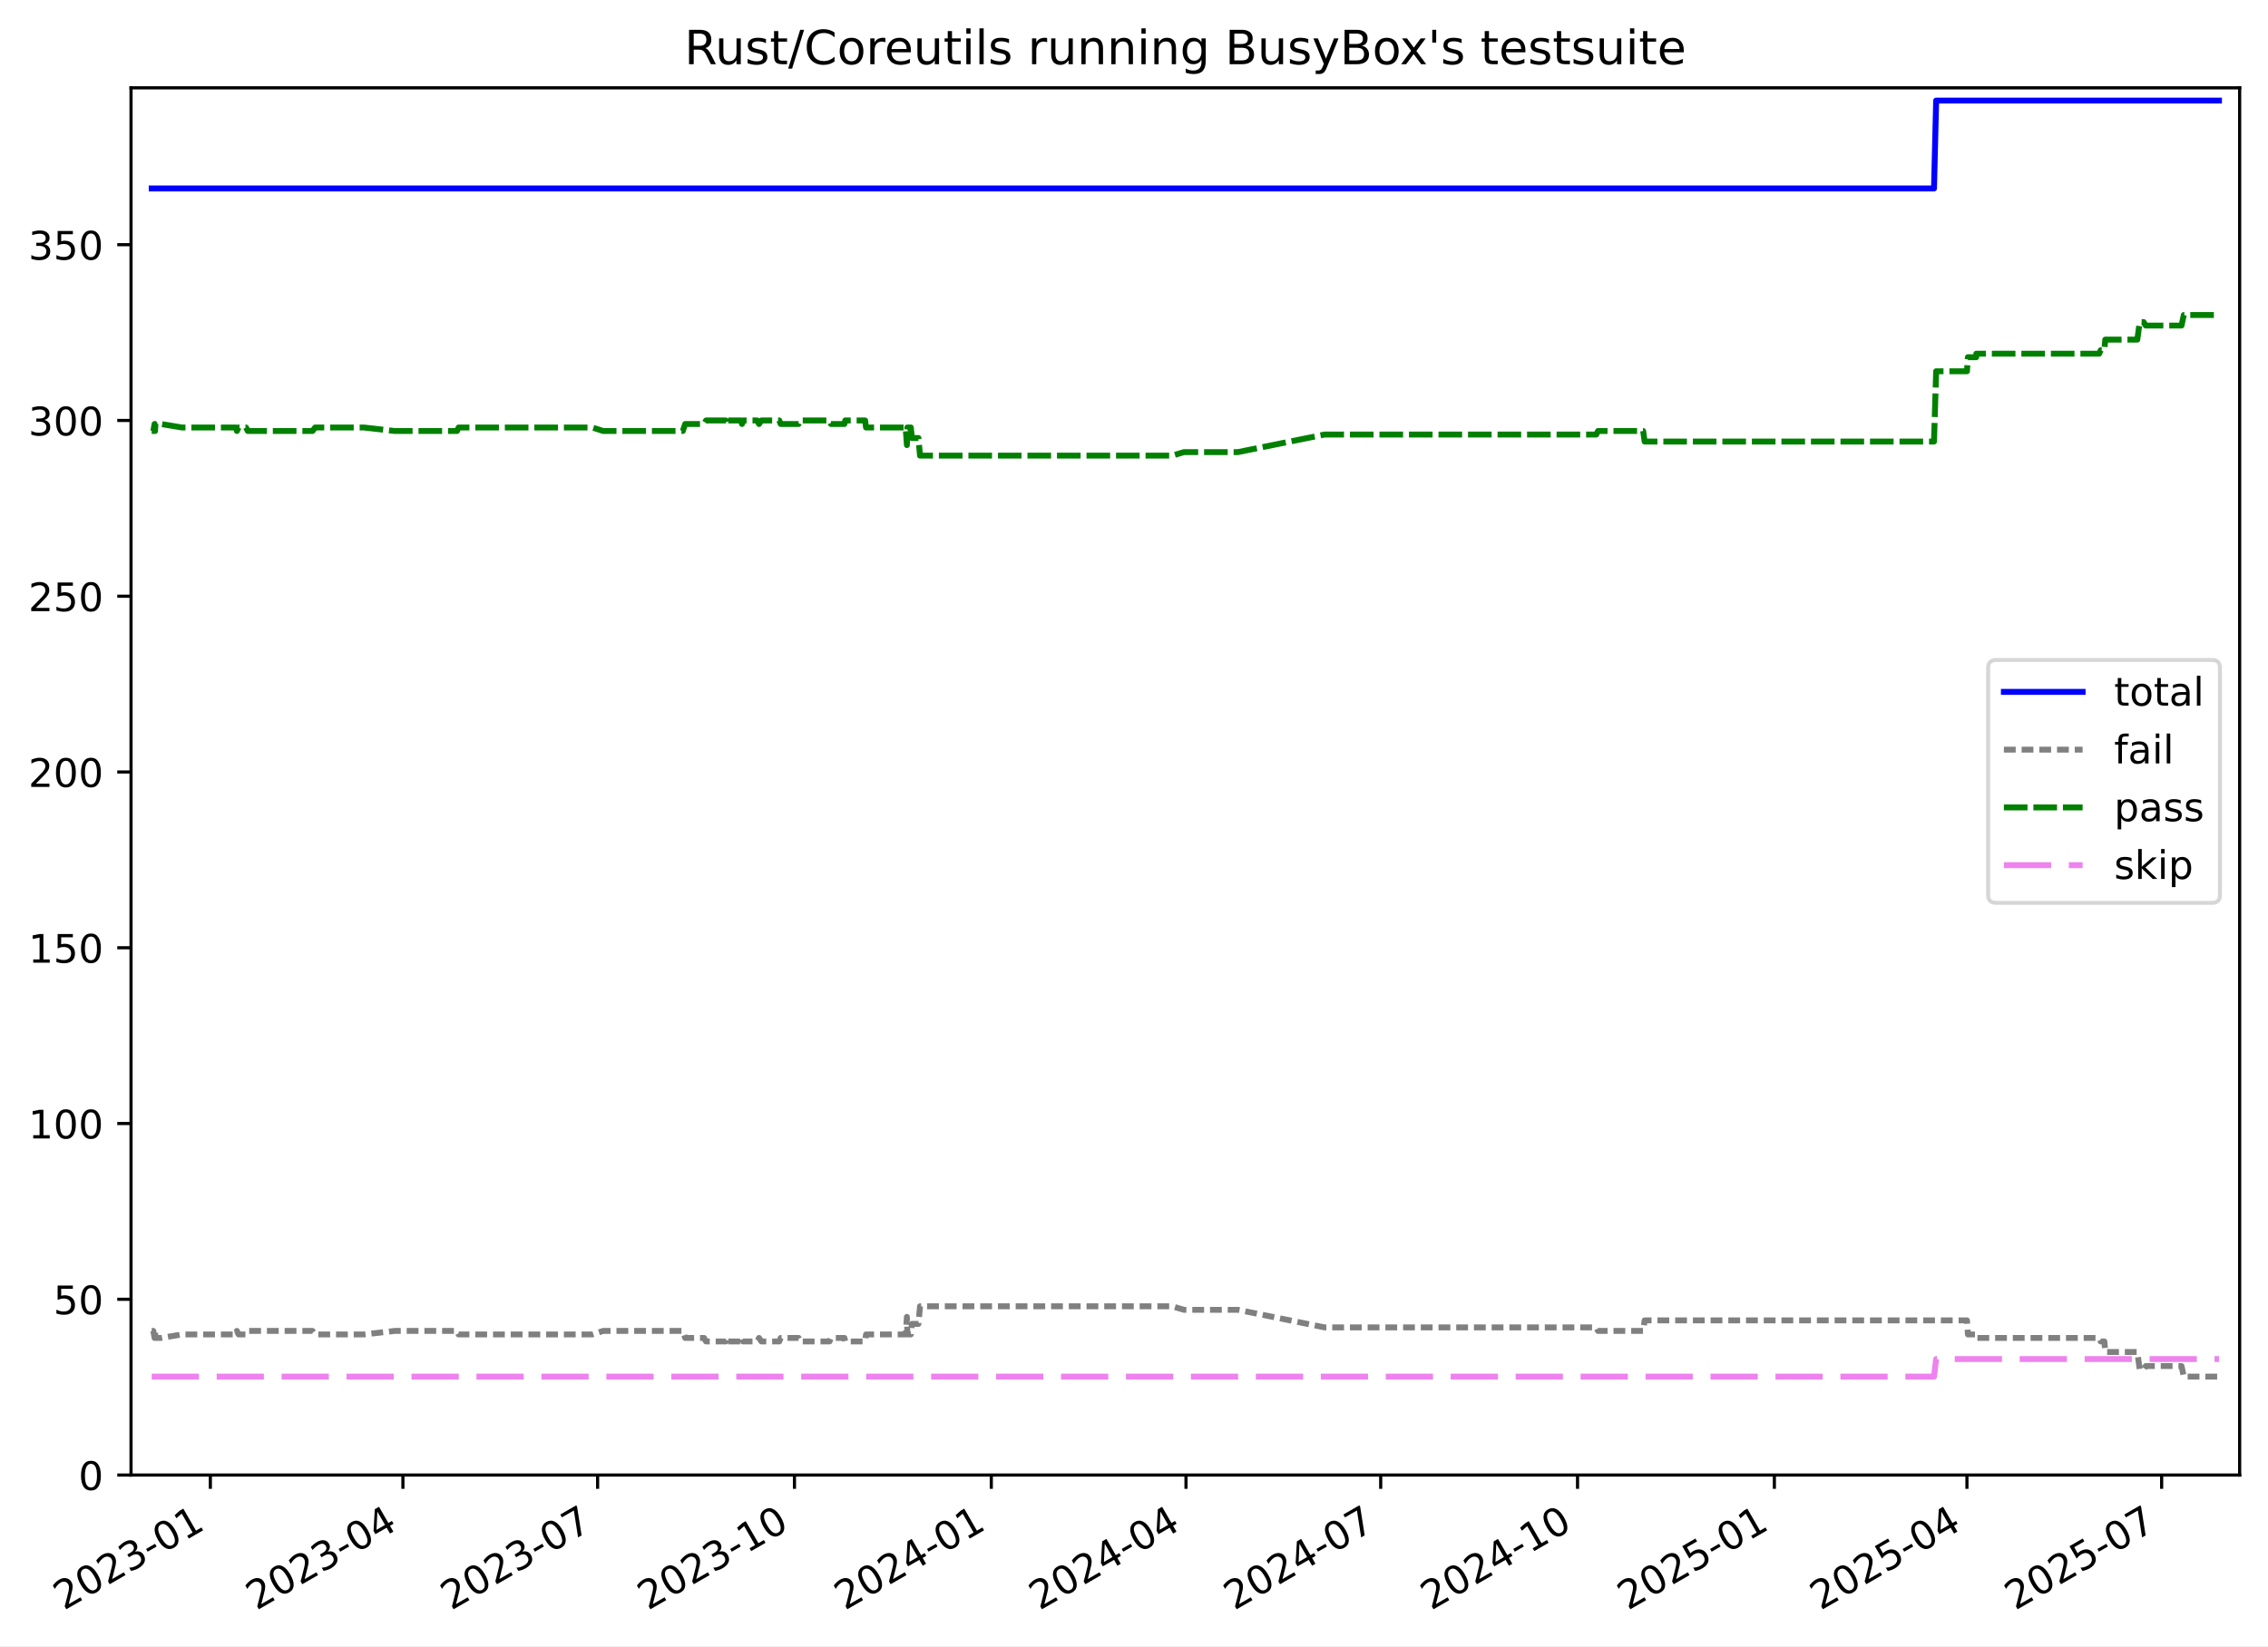
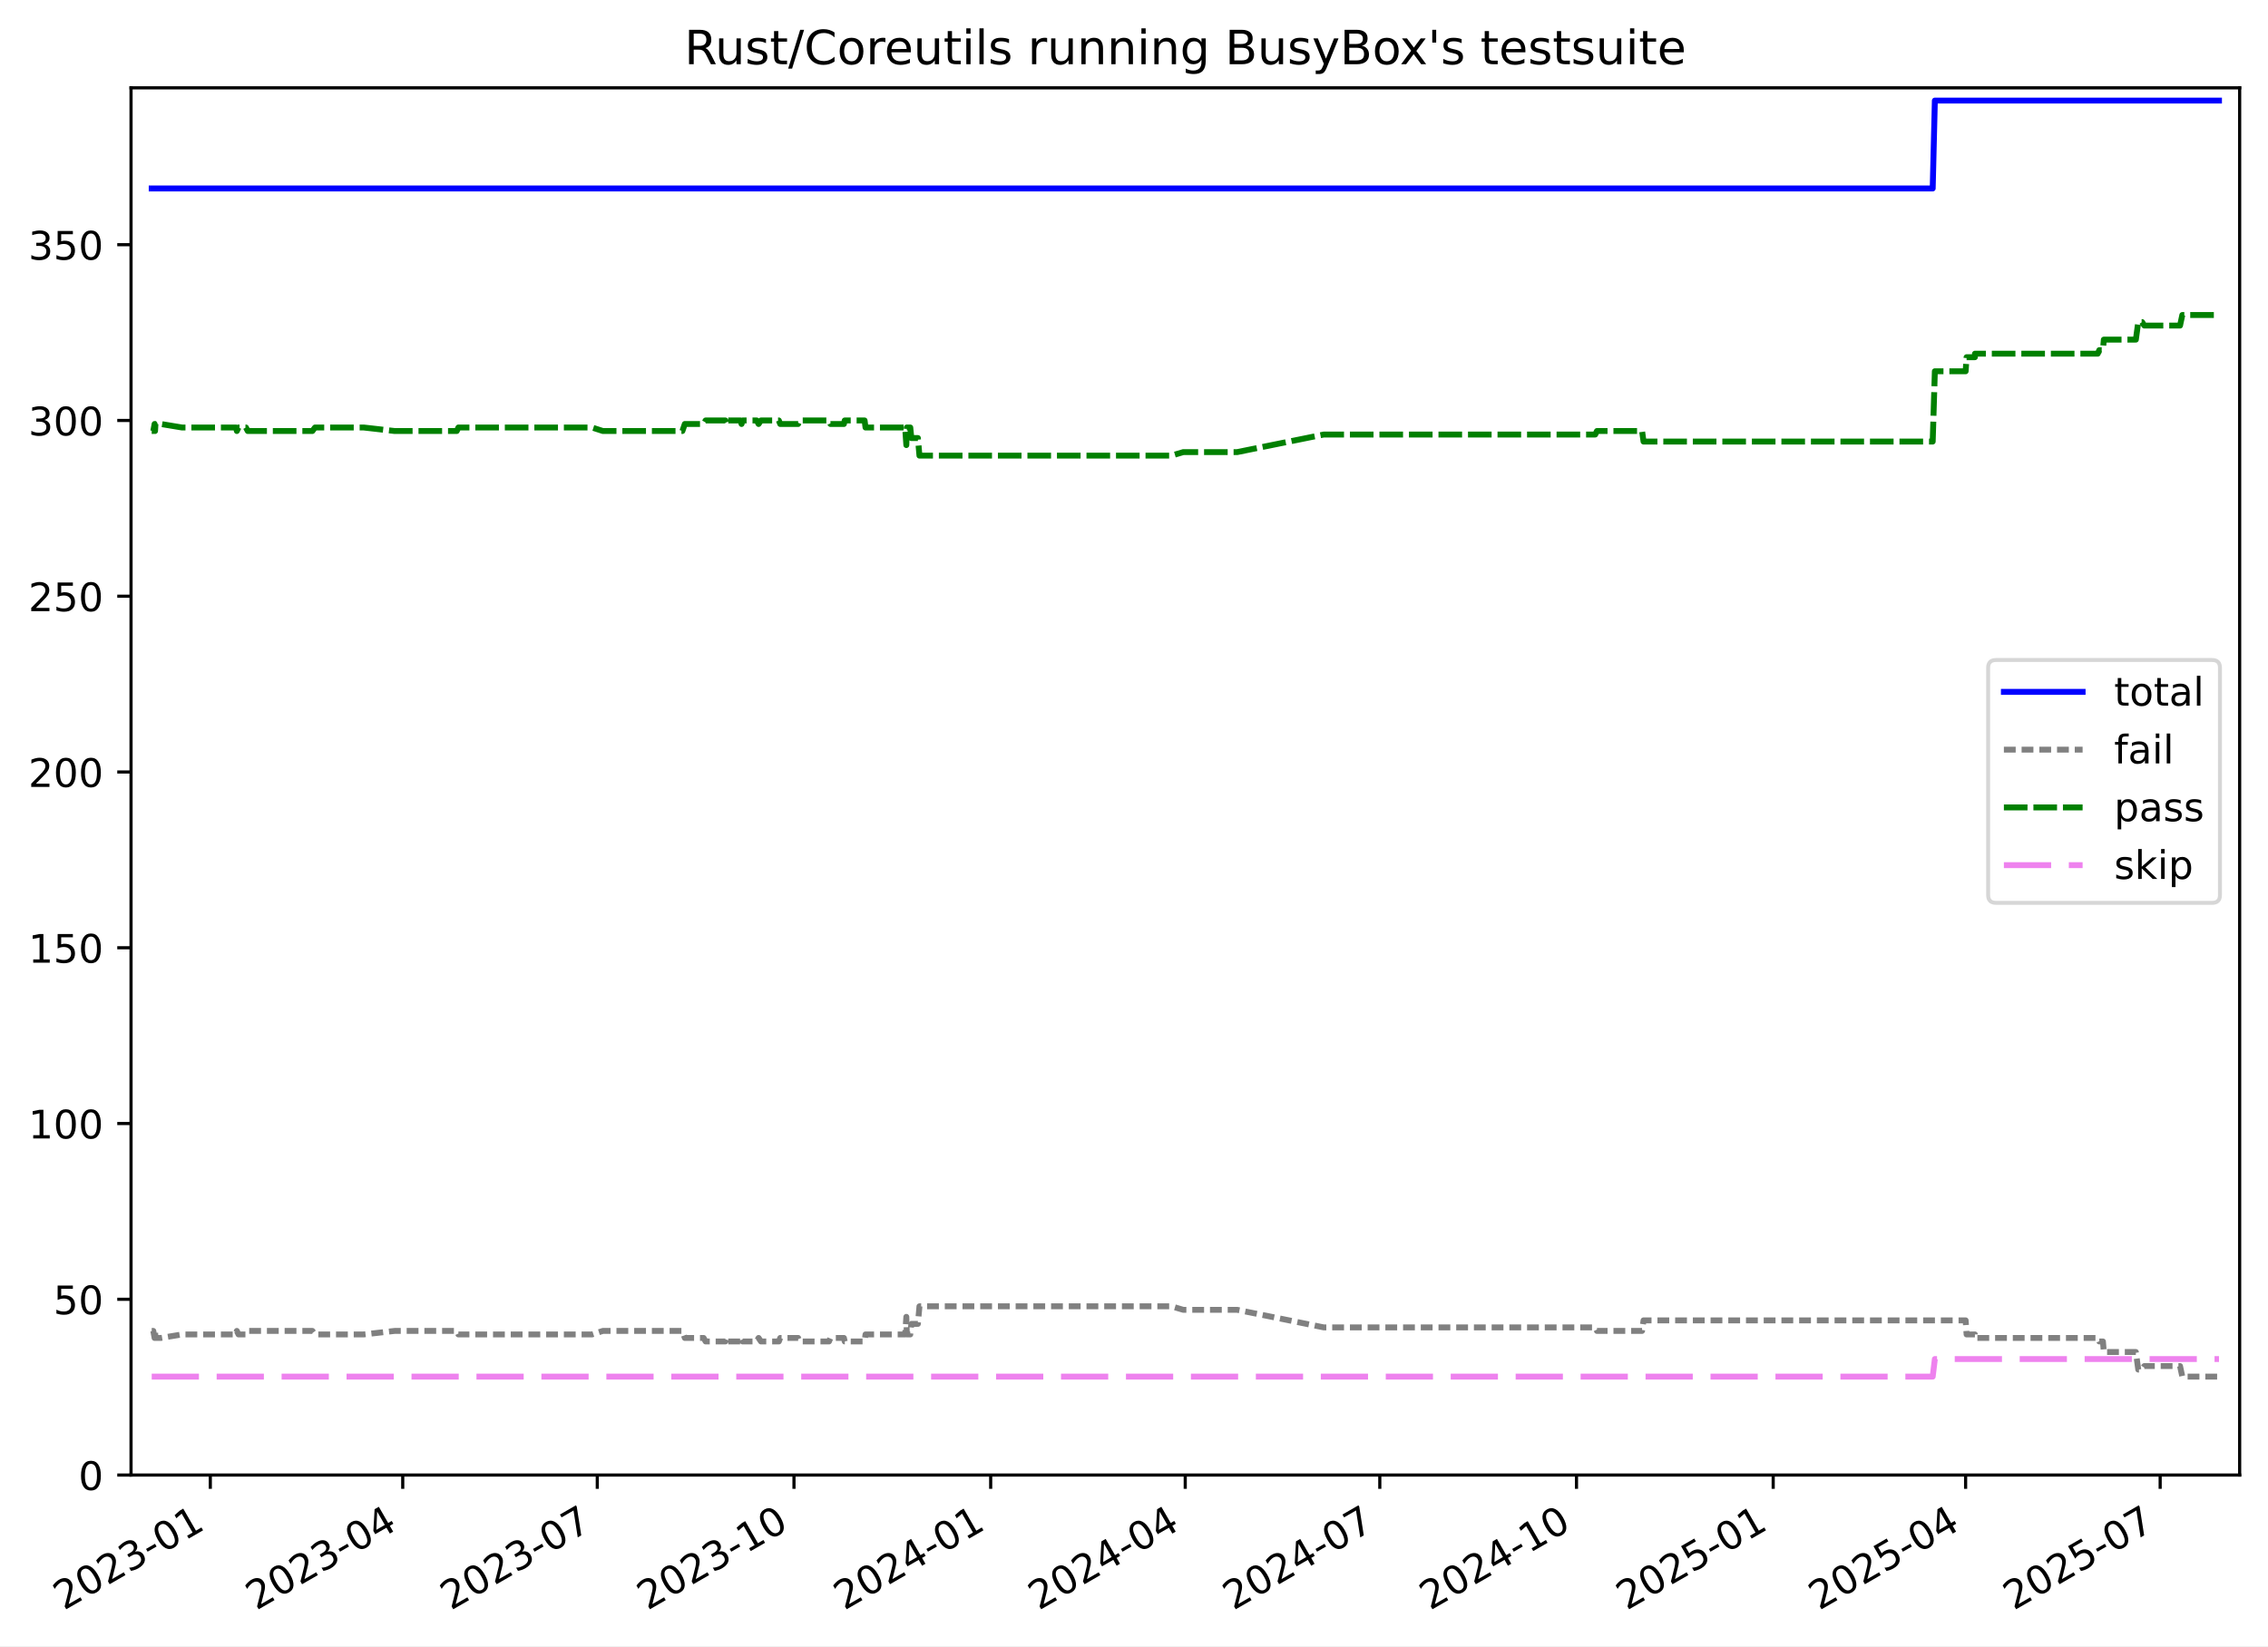
<svg xmlns="http://www.w3.org/2000/svg" xmlns:xlink="http://www.w3.org/1999/xlink" width="576.168pt" height="418.303pt" viewBox="0 0 576.168 418.303" version="1.1">
  <defs>
    <style type="text/css">*{stroke-linejoin: round; stroke-linecap: butt}</style>
  </defs>
  <g id="figure_1">
    <g id="patch_1">
      <path d="M -0 418.303  L 576.168 418.303  L 576.168 0  L -0 0  z " style="fill: #ffffff" />
    </g>
    <g id="axes_1">
      <g id="patch_2">
        <path d="M 33.288 374.83  L 568.967 374.83  L 568.967 22.318  L 33.288 22.318  z " style="fill: #ffffff" />
      </g>
      <g id="matplotlib.axis_1">
        <g id="xtick_1">
          <g id="line2d_1">
            <defs>
-               <path id="me6d1a1fa88" d="M 0 0  L 0 3.5  " style="stroke: #000000; stroke-width: 0.8" />
+               <path id="m3077716738" d="M 0 0  L 0 3.5  " style="stroke: #000000; stroke-width: 0.8" />
            </defs>
            <g>
-               <use xlink:href="#me6d1a1fa88" x="53.439" y="374.83" style="stroke: #000000; stroke-width: 0.8" />
+               <use xlink:href="#m3077716738" x="53.428" y="374.83" style="stroke: #000000; stroke-width: 0.8" />
            </g>
          </g>
          <g id="text_1">
-             <g transform="translate(16.21417 409.302) rotate(-30) scale(0.1 -0.1)">
+             <g transform="translate(16.20327 409.302) rotate(-30) scale(0.1 -0.1)">
              <defs>
                <path id="DejaVuSans-32" d="M 1228 531  L 3431 531  L 3431 0  L 469 0  L 469 531  Q 828 903 1448 1529  Q 2069 2156 2228 2338  Q 2531 2678 2651 2914  Q 2772 3150 2772 3378  Q 2772 3750 2511 3984  Q 2250 4219 1831 4219  Q 1534 4219 1204 4116  Q 875 4013 500 3803  L 500 4441  Q 881 4594 1212 4672  Q 1544 4750 1819 4750  Q 2544 4750 2975 4387  Q 3406 4025 3406 3419  Q 3406 3131 3298 2873  Q 3191 2616 2906 2266  Q 2828 2175 2409 1742  Q 1991 1309 1228 531  z " transform="scale(0.015625)" />
                <path id="DejaVuSans-30" d="M 2034 4250  Q 1547 4250 1301 3770  Q 1056 3291 1056 2328  Q 1056 1369 1301 889  Q 1547 409 2034 409  Q 2525 409 2770 889  Q 3016 1369 3016 2328  Q 3016 3291 2770 3770  Q 2525 4250 2034 4250  z M 2034 4750  Q 2819 4750 3233 4129  Q 3647 3509 3647 2328  Q 3647 1150 3233 529  Q 2819 -91 2034 -91  Q 1250 -91 836 529  Q 422 1150 422 2328  Q 422 3509 836 4129  Q 1250 4750 2034 4750  z " transform="scale(0.015625)" />
                <path id="DejaVuSans-33" d="M 2597 2516  Q 3050 2419 3304 2112  Q 3559 1806 3559 1356  Q 3559 666 3084 287  Q 2609 -91 1734 -91  Q 1441 -91 1130 -33  Q 819 25 488 141  L 488 750  Q 750 597 1062 519  Q 1375 441 1716 441  Q 2309 441 2620 675  Q 2931 909 2931 1356  Q 2931 1769 2642 2001  Q 2353 2234 1838 2234  L 1294 2234  L 1294 2753  L 1863 2753  Q 2328 2753 2575 2939  Q 2822 3125 2822 3475  Q 2822 3834 2567 4026  Q 2313 4219 1838 4219  Q 1578 4219 1281 4162  Q 984 4106 628 3988  L 628 4550  Q 988 4650 1302 4700  Q 1616 4750 1894 4750  Q 2613 4750 3031 4423  Q 3450 4097 3450 3541  Q 3450 3153 3228 2886  Q 3006 2619 2597 2516  z " transform="scale(0.015625)" />
                <path id="DejaVuSans-2d" d="M 313 2009  L 1997 2009  L 1997 1497  L 313 1497  L 313 2009  z " transform="scale(0.015625)" />
                <path id="DejaVuSans-31" d="M 794 531  L 1825 531  L 1825 4091  L 703 3866  L 703 4441  L 1819 4666  L 2450 4666  L 2450 531  L 3481 531  L 3481 0  L 794 0  L 794 531  z " transform="scale(0.015625)" />
              </defs>
              <use xlink:href="#DejaVuSans-32" />
              <use xlink:href="#DejaVuSans-30" x="63.623" />
              <use xlink:href="#DejaVuSans-32" x="127.246" />
              <use xlink:href="#DejaVuSans-33" x="190.869" />
              <use xlink:href="#DejaVuSans-2d" x="254.492" />
              <use xlink:href="#DejaVuSans-30" x="290.576" />
              <use xlink:href="#DejaVuSans-31" x="354.199" />
            </g>
          </g>
        </g>
        <g id="xtick_2">
          <g id="line2d_2">
            <g>
-               <use xlink:href="#me6d1a1fa88" x="102.358" y="374.83" style="stroke: #000000; stroke-width: 0.8" />
+               <use xlink:href="#m3077716738" x="102.311" y="374.83" style="stroke: #000000; stroke-width: 0.8" />
            </g>
          </g>
          <g id="text_2">
-             <g transform="translate(65.13283 409.302) rotate(-30) scale(0.1 -0.1)">
+             <g transform="translate(65.08613 409.302) rotate(-30) scale(0.1 -0.1)">
              <defs>
                <path id="DejaVuSans-34" d="M 2419 4116  L 825 1625  L 2419 1625  L 2419 4116  z M 2253 4666  L 3047 4666  L 3047 1625  L 3713 1625  L 3713 1100  L 3047 1100  L 3047 0  L 2419 0  L 2419 1100  L 313 1100  L 313 1709  L 2253 4666  z " transform="scale(0.015625)" />
              </defs>
              <use xlink:href="#DejaVuSans-32" />
              <use xlink:href="#DejaVuSans-30" x="63.623" />
              <use xlink:href="#DejaVuSans-32" x="127.246" />
              <use xlink:href="#DejaVuSans-33" x="190.869" />
              <use xlink:href="#DejaVuSans-2d" x="254.492" />
              <use xlink:href="#DejaVuSans-30" x="290.576" />
              <use xlink:href="#DejaVuSans-34" x="354.199" />
            </g>
          </g>
        </g>
        <g id="xtick_3">
          <g id="line2d_3">
            <g>
-               <use xlink:href="#me6d1a1fa88" x="151.82" y="374.83" style="stroke: #000000; stroke-width: 0.8" />
+               <use xlink:href="#m3077716738" x="151.737" y="374.83" style="stroke: #000000; stroke-width: 0.8" />
            </g>
          </g>
          <g id="text_3">
-             <g transform="translate(114.595 409.302) rotate(-30) scale(0.1 -0.1)">
+             <g transform="translate(114.5121 409.302) rotate(-30) scale(0.1 -0.1)">
              <defs>
                <path id="DejaVuSans-37" d="M 525 4666  L 3525 4666  L 3525 4397  L 1831 0  L 1172 0  L 2766 4134  L 525 4134  L 525 4666  z " transform="scale(0.015625)" />
              </defs>
              <use xlink:href="#DejaVuSans-32" />
              <use xlink:href="#DejaVuSans-30" x="63.623" />
              <use xlink:href="#DejaVuSans-32" x="127.246" />
              <use xlink:href="#DejaVuSans-33" x="190.869" />
              <use xlink:href="#DejaVuSans-2d" x="254.492" />
              <use xlink:href="#DejaVuSans-30" x="290.576" />
              <use xlink:href="#DejaVuSans-37" x="354.199" />
            </g>
          </g>
        </g>
        <g id="xtick_4">
          <g id="line2d_4">
            <g>
-               <use xlink:href="#me6d1a1fa88" x="201.826" y="374.83" style="stroke: #000000; stroke-width: 0.8" />
+               <use xlink:href="#m3077716738" x="201.706" y="374.83" style="stroke: #000000; stroke-width: 0.8" />
            </g>
          </g>
          <g id="text_4">
-             <g transform="translate(164.6008 409.302) rotate(-30) scale(0.1 -0.1)">
+             <g transform="translate(164.4813 409.302) rotate(-30) scale(0.1 -0.1)">
              <use xlink:href="#DejaVuSans-32" />
              <use xlink:href="#DejaVuSans-30" x="63.623" />
              <use xlink:href="#DejaVuSans-32" x="127.246" />
              <use xlink:href="#DejaVuSans-33" x="190.869" />
              <use xlink:href="#DejaVuSans-2d" x="254.492" />
              <use xlink:href="#DejaVuSans-31" x="290.576" />
              <use xlink:href="#DejaVuSans-30" x="354.199" />
            </g>
          </g>
        </g>
        <g id="xtick_5">
          <g id="line2d_5">
            <g>
-               <use xlink:href="#me6d1a1fa88" x="251.831" y="374.83" style="stroke: #000000; stroke-width: 0.8" />
+               <use xlink:href="#m3077716738" x="251.675" y="374.83" style="stroke: #000000; stroke-width: 0.8" />
            </g>
          </g>
          <g id="text_5">
-             <g transform="translate(214.6065 409.302) rotate(-30) scale(0.1 -0.1)">
+             <g transform="translate(214.4504 409.302) rotate(-30) scale(0.1 -0.1)">
              <use xlink:href="#DejaVuSans-32" />
              <use xlink:href="#DejaVuSans-30" x="63.623" />
              <use xlink:href="#DejaVuSans-32" x="127.246" />
              <use xlink:href="#DejaVuSans-34" x="190.869" />
              <use xlink:href="#DejaVuSans-2d" x="254.492" />
              <use xlink:href="#DejaVuSans-30" x="290.576" />
              <use xlink:href="#DejaVuSans-31" x="354.199" />
            </g>
          </g>
        </g>
        <g id="xtick_6">
          <g id="line2d_6">
            <g>
-               <use xlink:href="#me6d1a1fa88" x="301.294" y="374.83" style="stroke: #000000; stroke-width: 0.8" />
+               <use xlink:href="#m3077716738" x="301.101" y="374.83" style="stroke: #000000; stroke-width: 0.8" />
            </g>
          </g>
          <g id="text_6">
-             <g transform="translate(264.0687 409.302) rotate(-30) scale(0.1 -0.1)">
+             <g transform="translate(263.8765 409.302) rotate(-30) scale(0.1 -0.1)">
              <use xlink:href="#DejaVuSans-32" />
              <use xlink:href="#DejaVuSans-30" x="63.623" />
              <use xlink:href="#DejaVuSans-32" x="127.246" />
              <use xlink:href="#DejaVuSans-34" x="190.869" />
              <use xlink:href="#DejaVuSans-2d" x="254.492" />
              <use xlink:href="#DejaVuSans-30" x="290.576" />
              <use xlink:href="#DejaVuSans-34" x="354.199" />
            </g>
          </g>
        </g>
        <g id="xtick_7">
          <g id="line2d_7">
            <g>
-               <use xlink:href="#me6d1a1fa88" x="350.756" y="374.83" style="stroke: #000000; stroke-width: 0.8" />
+               <use xlink:href="#m3077716738" x="350.527" y="374.83" style="stroke: #000000; stroke-width: 0.8" />
            </g>
          </g>
          <g id="text_7">
-             <g transform="translate(313.5309 409.302) rotate(-30) scale(0.1 -0.1)">
+             <g transform="translate(313.3025 409.302) rotate(-30) scale(0.1 -0.1)">
              <use xlink:href="#DejaVuSans-32" />
              <use xlink:href="#DejaVuSans-30" x="63.623" />
              <use xlink:href="#DejaVuSans-32" x="127.246" />
              <use xlink:href="#DejaVuSans-34" x="190.869" />
              <use xlink:href="#DejaVuSans-2d" x="254.492" />
              <use xlink:href="#DejaVuSans-30" x="290.576" />
              <use xlink:href="#DejaVuSans-37" x="354.199" />
            </g>
          </g>
        </g>
        <g id="xtick_8">
          <g id="line2d_8">
            <g>
-               <use xlink:href="#me6d1a1fa88" x="400.761" y="374.83" style="stroke: #000000; stroke-width: 0.8" />
+               <use xlink:href="#m3077716738" x="400.496" y="374.83" style="stroke: #000000; stroke-width: 0.8" />
            </g>
          </g>
          <g id="text_8">
-             <g transform="translate(363.5366 409.302) rotate(-30) scale(0.1 -0.1)">
+             <g transform="translate(363.2716 409.302) rotate(-30) scale(0.1 -0.1)">
              <use xlink:href="#DejaVuSans-32" />
              <use xlink:href="#DejaVuSans-30" x="63.623" />
              <use xlink:href="#DejaVuSans-32" x="127.246" />
              <use xlink:href="#DejaVuSans-34" x="190.869" />
              <use xlink:href="#DejaVuSans-2d" x="254.492" />
              <use xlink:href="#DejaVuSans-31" x="290.576" />
              <use xlink:href="#DejaVuSans-30" x="354.199" />
            </g>
          </g>
        </g>
        <g id="xtick_9">
          <g id="line2d_9">
            <g>
-               <use xlink:href="#me6d1a1fa88" x="450.767" y="374.83" style="stroke: #000000; stroke-width: 0.8" />
+               <use xlink:href="#m3077716738" x="450.466" y="374.83" style="stroke: #000000; stroke-width: 0.8" />
            </g>
          </g>
          <g id="text_9">
-             <g transform="translate(413.5424 409.302) rotate(-30) scale(0.1 -0.1)">
+             <g transform="translate(413.2408 409.302) rotate(-30) scale(0.1 -0.1)">
              <defs>
                <path id="DejaVuSans-35" d="M 691 4666  L 3169 4666  L 3169 4134  L 1269 4134  L 1269 2991  Q 1406 3038 1543 3061  Q 1681 3084 1819 3084  Q 2600 3084 3056 2656  Q 3513 2228 3513 1497  Q 3513 744 3044 326  Q 2575 -91 1722 -91  Q 1428 -91 1123 -41  Q 819 9 494 109  L 494 744  Q 775 591 1075 516  Q 1375 441 1709 441  Q 2250 441 2565 725  Q 2881 1009 2881 1497  Q 2881 1984 2565 2268  Q 2250 2553 1709 2553  Q 1456 2553 1204 2497  Q 953 2441 691 2322  L 691 4666  z " transform="scale(0.015625)" />
              </defs>
              <use xlink:href="#DejaVuSans-32" />
              <use xlink:href="#DejaVuSans-30" x="63.623" />
              <use xlink:href="#DejaVuSans-32" x="127.246" />
              <use xlink:href="#DejaVuSans-35" x="190.869" />
              <use xlink:href="#DejaVuSans-2d" x="254.492" />
              <use xlink:href="#DejaVuSans-30" x="290.576" />
              <use xlink:href="#DejaVuSans-31" x="354.199" />
            </g>
          </g>
        </g>
        <g id="xtick_10">
          <g id="line2d_10">
            <g>
-               <use xlink:href="#me6d1a1fa88" x="499.686" y="374.83" style="stroke: #000000; stroke-width: 0.8" />
+               <use xlink:href="#m3077716738" x="499.348" y="374.83" style="stroke: #000000; stroke-width: 0.8" />
            </g>
          </g>
          <g id="text_10">
-             <g transform="translate(462.461 409.302) rotate(-30) scale(0.1 -0.1)">
+             <g transform="translate(462.1236 409.302) rotate(-30) scale(0.1 -0.1)">
              <use xlink:href="#DejaVuSans-32" />
              <use xlink:href="#DejaVuSans-30" x="63.623" />
              <use xlink:href="#DejaVuSans-32" x="127.246" />
              <use xlink:href="#DejaVuSans-35" x="190.869" />
              <use xlink:href="#DejaVuSans-2d" x="254.492" />
              <use xlink:href="#DejaVuSans-30" x="290.576" />
              <use xlink:href="#DejaVuSans-34" x="354.199" />
            </g>
          </g>
        </g>
        <g id="xtick_11">
          <g id="line2d_11">
            <g>
-               <use xlink:href="#me6d1a1fa88" x="549.148" y="374.83" style="stroke: #000000; stroke-width: 0.8" />
+               <use xlink:href="#m3077716738" x="548.774" y="374.83" style="stroke: #000000; stroke-width: 0.8" />
            </g>
          </g>
          <g id="text_11">
-             <g transform="translate(511.9232 409.302) rotate(-30) scale(0.1 -0.1)">
+             <g transform="translate(511.5496 409.302) rotate(-30) scale(0.1 -0.1)">
              <use xlink:href="#DejaVuSans-32" />
              <use xlink:href="#DejaVuSans-30" x="63.623" />
              <use xlink:href="#DejaVuSans-32" x="127.246" />
              <use xlink:href="#DejaVuSans-35" x="190.869" />
              <use xlink:href="#DejaVuSans-2d" x="254.492" />
              <use xlink:href="#DejaVuSans-30" x="290.576" />
              <use xlink:href="#DejaVuSans-37" x="354.199" />
            </g>
          </g>
        </g>
      </g>
      <g id="matplotlib.axis_2">
        <g id="ytick_1">
          <g id="line2d_12">
            <defs>
-               <path id="m10293ce10a" d="M 0 0  L -3.5 0  " style="stroke: #000000; stroke-width: 0.8" />
+               <path id="mcd07614a75" d="M 0 0  L -3.5 0  " style="stroke: #000000; stroke-width: 0.8" />
            </defs>
            <g>
-               <use xlink:href="#m10293ce10a" x="33.288" y="374.83" style="stroke: #000000; stroke-width: 0.8" />
+               <use xlink:href="#mcd07614a75" x="33.288" y="374.83" style="stroke: #000000; stroke-width: 0.8" />
            </g>
          </g>
          <g id="text_12">
            <g transform="translate(19.925 378.6293) scale(0.1 -0.1)">
              <use xlink:href="#DejaVuSans-30" />
            </g>
          </g>
        </g>
        <g id="ytick_2">
          <g id="line2d_13">
            <g>
-               <use xlink:href="#m10293ce10a" x="33.288" y="330.167" style="stroke: #000000; stroke-width: 0.8" />
+               <use xlink:href="#mcd07614a75" x="33.288" y="330.167" style="stroke: #000000; stroke-width: 0.8" />
            </g>
          </g>
          <g id="text_13">
            <g transform="translate(13.5625 333.9657) scale(0.1 -0.1)">
              <use xlink:href="#DejaVuSans-35" />
              <use xlink:href="#DejaVuSans-30" x="63.623" />
            </g>
          </g>
        </g>
        <g id="ytick_3">
          <g id="line2d_14">
            <g>
-               <use xlink:href="#m10293ce10a" x="33.288" y="285.503" style="stroke: #000000; stroke-width: 0.8" />
+               <use xlink:href="#mcd07614a75" x="33.288" y="285.503" style="stroke: #000000; stroke-width: 0.8" />
            </g>
          </g>
          <g id="text_14">
            <g transform="translate(7.2 289.3021) scale(0.1 -0.1)">
              <use xlink:href="#DejaVuSans-31" />
              <use xlink:href="#DejaVuSans-30" x="63.623" />
              <use xlink:href="#DejaVuSans-30" x="127.246" />
            </g>
          </g>
        </g>
        <g id="ytick_4">
          <g id="line2d_15">
            <g>
-               <use xlink:href="#m10293ce10a" x="33.288" y="240.839" style="stroke: #000000; stroke-width: 0.8" />
+               <use xlink:href="#mcd07614a75" x="33.288" y="240.839" style="stroke: #000000; stroke-width: 0.8" />
            </g>
          </g>
          <g id="text_15">
            <g transform="translate(7.2 244.6385) scale(0.1 -0.1)">
              <use xlink:href="#DejaVuSans-31" />
              <use xlink:href="#DejaVuSans-35" x="63.623" />
              <use xlink:href="#DejaVuSans-30" x="127.246" />
            </g>
          </g>
        </g>
        <g id="ytick_5">
          <g id="line2d_16">
            <g>
-               <use xlink:href="#m10293ce10a" x="33.288" y="196.176" style="stroke: #000000; stroke-width: 0.8" />
+               <use xlink:href="#mcd07614a75" x="33.288" y="196.176" style="stroke: #000000; stroke-width: 0.8" />
            </g>
          </g>
          <g id="text_16">
            <g transform="translate(7.2 199.9749) scale(0.1 -0.1)">
              <use xlink:href="#DejaVuSans-32" />
              <use xlink:href="#DejaVuSans-30" x="63.623" />
              <use xlink:href="#DejaVuSans-30" x="127.246" />
            </g>
          </g>
        </g>
        <g id="ytick_6">
          <g id="line2d_17">
            <g>
-               <use xlink:href="#m10293ce10a" x="33.288" y="151.512" style="stroke: #000000; stroke-width: 0.8" />
+               <use xlink:href="#mcd07614a75" x="33.288" y="151.512" style="stroke: #000000; stroke-width: 0.8" />
            </g>
          </g>
          <g id="text_17">
            <g transform="translate(7.2 155.3113) scale(0.1 -0.1)">
              <use xlink:href="#DejaVuSans-32" />
              <use xlink:href="#DejaVuSans-35" x="63.623" />
              <use xlink:href="#DejaVuSans-30" x="127.246" />
            </g>
          </g>
        </g>
        <g id="ytick_7">
          <g id="line2d_18">
            <g>
-               <use xlink:href="#m10293ce10a" x="33.288" y="106.848" style="stroke: #000000; stroke-width: 0.8" />
+               <use xlink:href="#mcd07614a75" x="33.288" y="106.848" style="stroke: #000000; stroke-width: 0.8" />
            </g>
          </g>
          <g id="text_18">
            <g transform="translate(7.2 110.6477) scale(0.1 -0.1)">
              <use xlink:href="#DejaVuSans-33" />
              <use xlink:href="#DejaVuSans-30" x="63.623" />
              <use xlink:href="#DejaVuSans-30" x="127.246" />
            </g>
          </g>
        </g>
        <g id="ytick_8">
          <g id="line2d_19">
            <g>
-               <use xlink:href="#m10293ce10a" x="33.288" y="62.185" style="stroke: #000000; stroke-width: 0.8" />
+               <use xlink:href="#mcd07614a75" x="33.288" y="62.185" style="stroke: #000000; stroke-width: 0.8" />
            </g>
          </g>
          <g id="text_19">
            <g transform="translate(7.2 65.98408) scale(0.1 -0.1)">
              <use xlink:href="#DejaVuSans-33" />
              <use xlink:href="#DejaVuSans-35" x="63.623" />
              <use xlink:href="#DejaVuSans-30" x="127.246" />
            </g>
          </g>
        </g>
      </g>
      <g id="line2d_20">
-         <path d="M 38.539 47.893  L 491.32 47.893  L 491.865 25.561  L 563.716 25.561  L 563.716 25.561  " clip-path="url(#p29639f19a3)" style="fill: none; stroke: #0000ff; stroke-width: 1.5; stroke-linecap: square" />
+         <path d="M 38.539 47.893  L 490.989 47.893  L 491.534 25.561  L 563.716 25.561  L 563.716 25.561  " clip-path="url(#p16cb30821b)" style="fill: none; stroke: #0000ff; stroke-width: 1.5; stroke-linecap: square" />
      </g>
      <g id="line2d_21">
-         <path d="M 38.539 338.206  L 38.943 338.206  L 39.273 339.993  L 39.389 338.206  L 39.49 339.993  L 40.869 339.993  L 46.25 339.099  L 59.967 339.099  L 60.183 338.206  L 60.609 339.099  L 62.494 339.099  L 62.963 338.206  L 79.386 338.206  L 80.059 339.099  L 92.435 339.099  L 100.31 338.206  L 116.086 338.206  L 116.509 339.099  L 150.487 339.099  L 153.24 338.206  L 173.459 338.206  L 174.07 339.993  L 178.849 339.993  L 179.363 340.886  L 184.37 340.886  L 184.711 339.993  L 184.953 340.886  L 188.246 340.886  L 188.496 339.993  L 188.757 340.886  L 192.343 340.886  L 192.828 339.993  L 193.433 340.886  L 197.972 340.886  L 198.328 339.993  L 202.886 339.993  L 203.214 340.886  L 210.723 340.886  L 211.093 339.993  L 214.518 339.993  L 214.725 340.886  L 219.779 340.886  L 220.008 339.099  L 230.083 339.099  L 230.389 334.633  L 230.508 339.099  L 231.389 339.099  L 231.658 336.419  L 233.326 336.419  L 233.722 331.953  L 297.78 331.953  L 300.791 332.846  L 314.488 332.846  L 336.519 337.313  L 405.519 337.313  L 405.964 338.206  L 417.43 338.206  L 417.808 335.526  L 499.694 335.526  L 499.933 339.099  L 502.047 339.099  L 502.066 339.993  L 533.277 339.993  L 533.67 340.886  L 534.599 340.886  L 534.824 343.566  L 542.967 343.566  L 543.579 348.032  L 544.547 348.032  L 545.121 347.139  L 554.2 347.139  L 554.777 349.819  L 563.716 349.819  L 563.716 349.819  " clip-path="url(#p29639f19a3)" style="fill: none; stroke-dasharray: 3,1.5; stroke-dashoffset: 0; stroke: #808080; stroke-width: 1.5" />
+         <path d="M 38.539 338.206  L 38.943 338.206  L 39.272 339.993  L 39.389 338.206  L 39.49 339.993  L 40.867 339.993  L 46.244 339.099  L 59.951 339.099  L 60.167 338.206  L 60.593 339.099  L 62.476 339.099  L 62.945 338.206  L 79.357 338.206  L 80.028 339.099  L 92.395 339.099  L 100.265 338.206  L 116.029 338.206  L 116.452 339.099  L 150.405 339.099  L 153.156 338.206  L 173.36 338.206  L 173.971 339.993  L 178.746 339.993  L 179.26 340.886  L 184.263 340.886  L 184.604 339.993  L 184.846 340.886  L 188.137 340.886  L 188.386 339.993  L 188.647 340.886  L 192.231 340.886  L 192.715 339.993  L 193.32 340.886  L 197.855 340.886  L 198.211 339.993  L 202.766 339.993  L 203.094 340.886  L 210.597 340.886  L 210.967 339.993  L 214.39 339.993  L 214.596 340.886  L 219.647 340.886  L 219.875 339.099  L 229.943 339.099  L 230.248 334.633  L 230.368 339.099  L 231.248 339.099  L 231.517 336.419  L 233.184 336.419  L 233.579 331.953  L 297.59 331.953  L 300.599 332.846  L 314.286 332.846  L 336.301 337.313  L 405.251 337.313  L 405.695 338.206  L 417.153 338.206  L 417.53 335.526  L 499.357 335.526  L 499.595 339.099  L 501.708 339.099  L 501.727 339.993  L 532.915 339.993  L 533.307 340.886  L 534.236 340.886  L 534.461 343.566  L 542.598 343.566  L 543.21 348.032  L 544.177 348.032  L 544.751 347.139  L 553.823 347.139  L 554.399 349.819  L 563.716 349.819  L 563.716 349.819  " clip-path="url(#p16cb30821b)" style="fill: none; stroke-dasharray: 3,1.5; stroke-dashoffset: 0; stroke: #808080; stroke-width: 1.5" />
      </g>
      <g id="line2d_22">
-         <path d="M 38.539 109.528  L 38.943 109.528  L 39.273 107.742  L 39.389 109.528  L 39.49 107.742  L 40.869 107.742  L 46.25 108.635  L 59.967 108.635  L 60.183 109.528  L 60.609 108.635  L 62.494 108.635  L 62.963 109.528  L 79.386 109.528  L 80.059 108.635  L 92.435 108.635  L 100.31 109.528  L 116.086 109.528  L 116.509 108.635  L 150.487 108.635  L 153.24 109.528  L 173.459 109.528  L 174.07 107.742  L 178.849 107.742  L 179.363 106.848  L 184.37 106.848  L 184.711 107.742  L 184.953 106.848  L 188.246 106.848  L 188.496 107.742  L 188.757 106.848  L 192.343 106.848  L 192.828 107.742  L 193.433 106.848  L 197.972 106.848  L 198.328 107.742  L 202.886 107.742  L 203.214 106.848  L 210.723 106.848  L 211.093 107.742  L 214.518 107.742  L 214.725 106.848  L 219.779 106.848  L 220.008 108.635  L 230.083 108.635  L 230.389 113.101  L 230.508 108.635  L 231.389 108.635  L 231.658 111.315  L 233.326 111.315  L 233.722 115.781  L 297.78 115.781  L 300.791 114.888  L 314.488 114.888  L 336.519 110.422  L 405.519 110.422  L 405.964 109.528  L 417.43 109.528  L 417.808 112.208  L 491.32 112.208  L 491.865 94.343  L 499.694 94.343  L 499.933 90.77  L 502.047 90.77  L 502.066 89.876  L 533.277 89.876  L 533.67 88.983  L 534.599 88.983  L 534.824 86.303  L 542.967 86.303  L 543.579 81.837  L 544.547 81.837  L 545.121 82.73  L 554.2 82.73  L 554.777 80.05  L 563.716 80.05  L 563.716 80.05  " clip-path="url(#p29639f19a3)" style="fill: none; stroke-dasharray: 6,1.5; stroke-dashoffset: 0; stroke: #008000; stroke-width: 1.5" />
+         <path d="M 38.539 109.528  L 38.943 109.528  L 39.272 107.742  L 39.389 109.528  L 39.49 107.742  L 40.867 107.742  L 46.244 108.635  L 59.951 108.635  L 60.167 109.528  L 60.593 108.635  L 62.476 108.635  L 62.945 109.528  L 79.357 109.528  L 80.028 108.635  L 92.395 108.635  L 100.265 109.528  L 116.029 109.528  L 116.452 108.635  L 150.405 108.635  L 153.156 109.528  L 173.36 109.528  L 173.971 107.742  L 178.746 107.742  L 179.26 106.848  L 184.263 106.848  L 184.604 107.742  L 184.846 106.848  L 188.137 106.848  L 188.386 107.742  L 188.647 106.848  L 192.231 106.848  L 192.715 107.742  L 193.32 106.848  L 197.855 106.848  L 198.211 107.742  L 202.766 107.742  L 203.094 106.848  L 210.597 106.848  L 210.967 107.742  L 214.39 107.742  L 214.596 106.848  L 219.647 106.848  L 219.875 108.635  L 229.943 108.635  L 230.248 113.101  L 230.368 108.635  L 231.248 108.635  L 231.517 111.315  L 233.184 111.315  L 233.579 115.781  L 297.59 115.781  L 300.599 114.888  L 314.286 114.888  L 336.301 110.422  L 405.251 110.422  L 405.695 109.528  L 417.153 109.528  L 417.53 112.208  L 490.989 112.208  L 491.534 94.343  L 499.357 94.343  L 499.595 90.77  L 501.708 90.77  L 501.727 89.876  L 532.915 89.876  L 533.307 88.983  L 534.236 88.983  L 534.461 86.303  L 542.598 86.303  L 543.21 81.837  L 544.177 81.837  L 544.751 82.73  L 553.823 82.73  L 554.399 80.05  L 563.716 80.05  L 563.716 80.05  " clip-path="url(#p16cb30821b)" style="fill: none; stroke-dasharray: 6,1.5; stroke-dashoffset: 0; stroke: #008000; stroke-width: 1.5" />
      </g>
      <g id="line2d_23">
-         <path d="M 38.539 349.819  L 491.32 349.819  L 491.865 345.352  L 563.716 345.352  L 563.716 345.352  " clip-path="url(#p29639f19a3)" style="fill: none; stroke-dasharray: 12,4.5; stroke-dashoffset: 0; stroke: #ee82ee; stroke-width: 1.5" />
+         <path d="M 38.539 349.819  L 490.989 349.819  L 491.534 345.352  L 563.716 345.352  L 563.716 345.352  " clip-path="url(#p16cb30821b)" style="fill: none; stroke-dasharray: 12,4.5; stroke-dashoffset: 0; stroke: #ee82ee; stroke-width: 1.5" />
      </g>
      <g id="patch_3">
        <path d="M 33.288 374.83  L 33.288 22.318  " style="fill: none; stroke: #000000; stroke-width: 0.8; stroke-linejoin: miter; stroke-linecap: square" />
      </g>
      <g id="patch_4">
        <path d="M 568.967 374.83  L 568.967 22.318  " style="fill: none; stroke: #000000; stroke-width: 0.8; stroke-linejoin: miter; stroke-linecap: square" />
      </g>
      <g id="patch_5">
        <path d="M 33.288 374.83  L 568.967 374.83  " style="fill: none; stroke: #000000; stroke-width: 0.8; stroke-linejoin: miter; stroke-linecap: square" />
      </g>
      <g id="patch_6">
        <path d="M 33.288 22.318  L 568.967 22.318  " style="fill: none; stroke: #000000; stroke-width: 0.8; stroke-linejoin: miter; stroke-linecap: square" />
      </g>
      <g id="text_20">
        <g transform="translate(173.8722 16.31812) scale(0.12 -0.12)">
          <defs>
            <path id="DejaVuSans-52" d="M 2841 2188  Q 3044 2119 3236 1894  Q 3428 1669 3622 1275  L 4263 0  L 3584 0  L 2988 1197  Q 2756 1666 2539 1819  Q 2322 1972 1947 1972  L 1259 1972  L 1259 0  L 628 0  L 628 4666  L 2053 4666  Q 2853 4666 3247 4331  Q 3641 3997 3641 3322  Q 3641 2881 3436 2590  Q 3231 2300 2841 2188  z M 1259 4147  L 1259 2491  L 2053 2491  Q 2509 2491 2742 2702  Q 2975 2913 2975 3322  Q 2975 3731 2742 3939  Q 2509 4147 2053 4147  L 1259 4147  z " transform="scale(0.015625)" />
            <path id="DejaVuSans-75" d="M 544 1381  L 544 3500  L 1119 3500  L 1119 1403  Q 1119 906 1312 657  Q 1506 409 1894 409  Q 2359 409 2629 706  Q 2900 1003 2900 1516  L 2900 3500  L 3475 3500  L 3475 0  L 2900 0  L 2900 538  Q 2691 219 2414 64  Q 2138 -91 1772 -91  Q 1169 -91 856 284  Q 544 659 544 1381  z M 1991 3584  L 1991 3584  z " transform="scale(0.015625)" />
            <path id="DejaVuSans-73" d="M 2834 3397  L 2834 2853  Q 2591 2978 2328 3040  Q 2066 3103 1784 3103  Q 1356 3103 1142 2972  Q 928 2841 928 2578  Q 928 2378 1081 2264  Q 1234 2150 1697 2047  L 1894 2003  Q 2506 1872 2764 1633  Q 3022 1394 3022 966  Q 3022 478 2636 193  Q 2250 -91 1575 -91  Q 1294 -91 989 -36  Q 684 19 347 128  L 347 722  Q 666 556 975 473  Q 1284 391 1588 391  Q 1994 391 2212 530  Q 2431 669 2431 922  Q 2431 1156 2273 1281  Q 2116 1406 1581 1522  L 1381 1569  Q 847 1681 609 1914  Q 372 2147 372 2553  Q 372 3047 722 3315  Q 1072 3584 1716 3584  Q 2034 3584 2315 3537  Q 2597 3491 2834 3397  z " transform="scale(0.015625)" />
            <path id="DejaVuSans-74" d="M 1172 4494  L 1172 3500  L 2356 3500  L 2356 3053  L 1172 3053  L 1172 1153  Q 1172 725 1289 603  Q 1406 481 1766 481  L 2356 481  L 2356 0  L 1766 0  Q 1100 0 847 248  Q 594 497 594 1153  L 594 3053  L 172 3053  L 172 3500  L 594 3500  L 594 4494  L 1172 4494  z " transform="scale(0.015625)" />
            <path id="DejaVuSans-2f" d="M 1625 4666  L 2156 4666  L 531 -594  L 0 -594  L 1625 4666  z " transform="scale(0.015625)" />
            <path id="DejaVuSans-43" d="M 4122 4306  L 4122 3641  Q 3803 3938 3442 4084  Q 3081 4231 2675 4231  Q 1875 4231 1450 3742  Q 1025 3253 1025 2328  Q 1025 1406 1450 917  Q 1875 428 2675 428  Q 3081 428 3442 575  Q 3803 722 4122 1019  L 4122 359  Q 3791 134 3420 21  Q 3050 -91 2638 -91  Q 1578 -91 968 557  Q 359 1206 359 2328  Q 359 3453 968 4101  Q 1578 4750 2638 4750  Q 3056 4750 3426 4639  Q 3797 4528 4122 4306  z " transform="scale(0.015625)" />
            <path id="DejaVuSans-6f" d="M 1959 3097  Q 1497 3097 1228 2736  Q 959 2375 959 1747  Q 959 1119 1226 758  Q 1494 397 1959 397  Q 2419 397 2687 759  Q 2956 1122 2956 1747  Q 2956 2369 2687 2733  Q 2419 3097 1959 3097  z M 1959 3584  Q 2709 3584 3137 3096  Q 3566 2609 3566 1747  Q 3566 888 3137 398  Q 2709 -91 1959 -91  Q 1206 -91 779 398  Q 353 888 353 1747  Q 353 2609 779 3096  Q 1206 3584 1959 3584  z " transform="scale(0.015625)" />
            <path id="DejaVuSans-72" d="M 2631 2963  Q 2534 3019 2420 3045  Q 2306 3072 2169 3072  Q 1681 3072 1420 2755  Q 1159 2438 1159 1844  L 1159 0  L 581 0  L 581 3500  L 1159 3500  L 1159 2956  Q 1341 3275 1631 3429  Q 1922 3584 2338 3584  Q 2397 3584 2469 3576  Q 2541 3569 2628 3553  L 2631 2963  z " transform="scale(0.015625)" />
            <path id="DejaVuSans-65" d="M 3597 1894  L 3597 1613  L 953 1613  Q 991 1019 1311 708  Q 1631 397 2203 397  Q 2534 397 2845 478  Q 3156 559 3463 722  L 3463 178  Q 3153 47 2828 -22  Q 2503 -91 2169 -91  Q 1331 -91 842 396  Q 353 884 353 1716  Q 353 2575 817 3079  Q 1281 3584 2069 3584  Q 2775 3584 3186 3129  Q 3597 2675 3597 1894  z M 3022 2063  Q 3016 2534 2758 2815  Q 2500 3097 2075 3097  Q 1594 3097 1305 2825  Q 1016 2553 972 2059  L 3022 2063  z " transform="scale(0.015625)" />
            <path id="DejaVuSans-69" d="M 603 3500  L 1178 3500  L 1178 0  L 603 0  L 603 3500  z M 603 4863  L 1178 4863  L 1178 4134  L 603 4134  L 603 4863  z " transform="scale(0.015625)" />
            <path id="DejaVuSans-6c" d="M 603 4863  L 1178 4863  L 1178 0  L 603 0  L 603 4863  z " transform="scale(0.015625)" />
            <path id="DejaVuSans-20" transform="scale(0.015625)" />
            <path id="DejaVuSans-6e" d="M 3513 2113  L 3513 0  L 2938 0  L 2938 2094  Q 2938 2591 2744 2837  Q 2550 3084 2163 3084  Q 1697 3084 1428 2787  Q 1159 2491 1159 1978  L 1159 0  L 581 0  L 581 3500  L 1159 3500  L 1159 2956  Q 1366 3272 1645 3428  Q 1925 3584 2291 3584  Q 2894 3584 3203 3211  Q 3513 2838 3513 2113  z " transform="scale(0.015625)" />
            <path id="DejaVuSans-67" d="M 2906 1791  Q 2906 2416 2648 2759  Q 2391 3103 1925 3103  Q 1463 3103 1205 2759  Q 947 2416 947 1791  Q 947 1169 1205 825  Q 1463 481 1925 481  Q 2391 481 2648 825  Q 2906 1169 2906 1791  z M 3481 434  Q 3481 -459 3084 -895  Q 2688 -1331 1869 -1331  Q 1566 -1331 1297 -1286  Q 1028 -1241 775 -1147  L 775 -588  Q 1028 -725 1275 -790  Q 1522 -856 1778 -856  Q 2344 -856 2625 -561  Q 2906 -266 2906 331  L 2906 616  Q 2728 306 2450 153  Q 2172 0 1784 0  Q 1141 0 747 490  Q 353 981 353 1791  Q 353 2603 747 3093  Q 1141 3584 1784 3584  Q 2172 3584 2450 3431  Q 2728 3278 2906 2969  L 2906 3500  L 3481 3500  L 3481 434  z " transform="scale(0.015625)" />
            <path id="DejaVuSans-42" d="M 1259 2228  L 1259 519  L 2272 519  Q 2781 519 3026 730  Q 3272 941 3272 1375  Q 3272 1813 3026 2020  Q 2781 2228 2272 2228  L 1259 2228  z M 1259 4147  L 1259 2741  L 2194 2741  Q 2656 2741 2882 2914  Q 3109 3088 3109 3444  Q 3109 3797 2882 3972  Q 2656 4147 2194 4147  L 1259 4147  z M 628 4666  L 2241 4666  Q 2963 4666 3353 4366  Q 3744 4066 3744 3513  Q 3744 3084 3544 2831  Q 3344 2578 2956 2516  Q 3422 2416 3680 2098  Q 3938 1781 3938 1306  Q 3938 681 3513 340  Q 3088 0 2303 0  L 628 0  L 628 4666  z " transform="scale(0.015625)" />
            <path id="DejaVuSans-79" d="M 2059 -325  Q 1816 -950 1584 -1140  Q 1353 -1331 966 -1331  L 506 -1331  L 506 -850  L 844 -850  Q 1081 -850 1212 -737  Q 1344 -625 1503 -206  L 1606 56  L 191 3500  L 800 3500  L 1894 763  L 2988 3500  L 3597 3500  L 2059 -325  z " transform="scale(0.015625)" />
            <path id="DejaVuSans-78" d="M 3513 3500  L 2247 1797  L 3578 0  L 2900 0  L 1881 1375  L 863 0  L 184 0  L 1544 1831  L 300 3500  L 978 3500  L 1906 2253  L 2834 3500  L 3513 3500  z " transform="scale(0.015625)" />
            <path id="DejaVuSans-27" d="M 1147 4666  L 1147 2931  L 616 2931  L 616 4666  L 1147 4666  z " transform="scale(0.015625)" />
          </defs>
          <use xlink:href="#DejaVuSans-52" />
          <use xlink:href="#DejaVuSans-75" x="64.982" />
          <use xlink:href="#DejaVuSans-73" x="128.361" />
          <use xlink:href="#DejaVuSans-74" x="180.461" />
          <use xlink:href="#DejaVuSans-2f" x="219.67" />
          <use xlink:href="#DejaVuSans-43" x="253.361" />
          <use xlink:href="#DejaVuSans-6f" x="323.186" />
          <use xlink:href="#DejaVuSans-72" x="384.367" />
          <use xlink:href="#DejaVuSans-65" x="423.23" />
          <use xlink:href="#DejaVuSans-75" x="484.754" />
          <use xlink:href="#DejaVuSans-74" x="548.133" />
          <use xlink:href="#DejaVuSans-69" x="587.342" />
          <use xlink:href="#DejaVuSans-6c" x="615.125" />
          <use xlink:href="#DejaVuSans-73" x="642.908" />
          <use xlink:href="#DejaVuSans-20" x="695.008" />
          <use xlink:href="#DejaVuSans-72" x="726.795" />
          <use xlink:href="#DejaVuSans-75" x="767.908" />
          <use xlink:href="#DejaVuSans-6e" x="831.287" />
          <use xlink:href="#DejaVuSans-6e" x="894.666" />
          <use xlink:href="#DejaVuSans-69" x="958.045" />
          <use xlink:href="#DejaVuSans-6e" x="985.828" />
          <use xlink:href="#DejaVuSans-67" x="1049.207" />
          <use xlink:href="#DejaVuSans-20" x="1112.684" />
          <use xlink:href="#DejaVuSans-42" x="1144.471" />
          <use xlink:href="#DejaVuSans-75" x="1213.074" />
          <use xlink:href="#DejaVuSans-73" x="1276.453" />
          <use xlink:href="#DejaVuSans-79" x="1328.553" />
          <use xlink:href="#DejaVuSans-42" x="1387.732" />
          <use xlink:href="#DejaVuSans-6f" x="1456.336" />
          <use xlink:href="#DejaVuSans-78" x="1514.393" />
          <use xlink:href="#DejaVuSans-27" x="1573.572" />
          <use xlink:href="#DejaVuSans-73" x="1601.062" />
          <use xlink:href="#DejaVuSans-20" x="1653.162" />
          <use xlink:href="#DejaVuSans-74" x="1684.949" />
          <use xlink:href="#DejaVuSans-65" x="1724.158" />
          <use xlink:href="#DejaVuSans-73" x="1785.682" />
          <use xlink:href="#DejaVuSans-74" x="1837.781" />
          <use xlink:href="#DejaVuSans-73" x="1876.99" />
          <use xlink:href="#DejaVuSans-75" x="1929.09" />
          <use xlink:href="#DejaVuSans-69" x="1992.469" />
          <use xlink:href="#DejaVuSans-74" x="2020.252" />
          <use xlink:href="#DejaVuSans-65" x="2059.461" />
        </g>
      </g>
      <g id="legend_1">
        <g id="patch_7">
          <path d="M 507.072 229.43  L 561.967 229.43  Q 563.967 229.43 563.967 227.43  L 563.967 169.718  Q 563.967 167.718 561.967 167.718  L 507.072 167.718  Q 505.072 167.718 505.072 169.718  L 505.072 227.43  Q 505.072 229.43 507.072 229.43  z " style="fill: #ffffff; opacity: 0.8; stroke: #cccccc; stroke-linejoin: miter" />
        </g>
        <g id="line2d_24">
          <path d="M 509.072 175.816  L 519.072 175.816  L 529.072 175.816  " style="fill: none; stroke: #0000ff; stroke-width: 1.5; stroke-linecap: square" />
        </g>
        <g id="text_21">
          <g transform="translate(537.0722 179.3163) scale(0.1 -0.1)">
            <defs>
              <path id="DejaVuSans-61" d="M 2194 1759  Q 1497 1759 1228 1600  Q 959 1441 959 1056  Q 959 750 1161 570  Q 1363 391 1709 391  Q 2188 391 2477 730  Q 2766 1069 2766 1631  L 2766 1759  L 2194 1759  z M 3341 1997  L 3341 0  L 2766 0  L 2766 531  Q 2569 213 2275 61  Q 1981 -91 1556 -91  Q 1019 -91 701 211  Q 384 513 384 1019  Q 384 1609 779 1909  Q 1175 2209 1959 2209  L 2766 2209  L 2766 2266  Q 2766 2663 2505 2880  Q 2244 3097 1772 3097  Q 1472 3097 1187 3025  Q 903 2953 641 2809  L 641 3341  Q 956 3463 1253 3523  Q 1550 3584 1831 3584  Q 2591 3584 2966 3190  Q 3341 2797 3341 1997  z " transform="scale(0.015625)" />
            </defs>
            <use xlink:href="#DejaVuSans-74" />
            <use xlink:href="#DejaVuSans-6f" x="39.209" />
            <use xlink:href="#DejaVuSans-74" x="100.391" />
            <use xlink:href="#DejaVuSans-61" x="139.6" />
            <use xlink:href="#DejaVuSans-6c" x="200.879" />
          </g>
        </g>
        <g id="line2d_25">
          <path d="M 509.072 190.494  L 519.072 190.494  L 529.072 190.494  " style="fill: none; stroke-dasharray: 3,1.5; stroke-dashoffset: 0; stroke: #808080; stroke-width: 1.5" />
        </g>
        <g id="text_22">
          <g transform="translate(537.0722 193.9944) scale(0.1 -0.1)">
            <defs>
              <path id="DejaVuSans-66" d="M 2375 4863  L 2375 4384  L 1825 4384  Q 1516 4384 1395 4259  Q 1275 4134 1275 3809  L 1275 3500  L 2222 3500  L 2222 3053  L 1275 3053  L 1275 0  L 697 0  L 697 3053  L 147 3053  L 147 3500  L 697 3500  L 697 3744  Q 697 4328 969 4595  Q 1241 4863 1831 4863  L 2375 4863  z " transform="scale(0.015625)" />
            </defs>
            <use xlink:href="#DejaVuSans-66" />
            <use xlink:href="#DejaVuSans-61" x="35.205" />
            <use xlink:href="#DejaVuSans-69" x="96.484" />
            <use xlink:href="#DejaVuSans-6c" x="124.268" />
          </g>
        </g>
        <g id="line2d_26">
          <path d="M 509.072 205.173  L 519.072 205.173  L 529.072 205.173  " style="fill: none; stroke-dasharray: 6,1.5; stroke-dashoffset: 0; stroke: #008000; stroke-width: 1.5" />
        </g>
        <g id="text_23">
          <g transform="translate(537.0722 208.6726) scale(0.1 -0.1)">
            <defs>
              <path id="DejaVuSans-70" d="M 1159 525  L 1159 -1331  L 581 -1331  L 581 3500  L 1159 3500  L 1159 2969  Q 1341 3281 1617 3432  Q 1894 3584 2278 3584  Q 2916 3584 3314 3078  Q 3713 2572 3713 1747  Q 3713 922 3314 415  Q 2916 -91 2278 -91  Q 1894 -91 1617 61  Q 1341 213 1159 525  z M 3116 1747  Q 3116 2381 2855 2742  Q 2594 3103 2138 3103  Q 1681 3103 1420 2742  Q 1159 2381 1159 1747  Q 1159 1113 1420 752  Q 1681 391 2138 391  Q 2594 391 2855 752  Q 3116 1113 3116 1747  z " transform="scale(0.015625)" />
            </defs>
            <use xlink:href="#DejaVuSans-70" />
            <use xlink:href="#DejaVuSans-61" x="63.477" />
            <use xlink:href="#DejaVuSans-73" x="124.756" />
            <use xlink:href="#DejaVuSans-73" x="176.855" />
          </g>
        </g>
        <g id="line2d_27">
          <path d="M 509.072 219.851  L 519.072 219.851  L 529.072 219.851  " style="fill: none; stroke-dasharray: 12,4.5; stroke-dashoffset: 0; stroke: #ee82ee; stroke-width: 1.5" />
        </g>
        <g id="text_24">
          <g transform="translate(537.0722 223.3507) scale(0.1 -0.1)">
            <defs>
              <path id="DejaVuSans-6b" d="M 581 4863  L 1159 4863  L 1159 1991  L 2875 3500  L 3609 3500  L 1753 1863  L 3688 0  L 2938 0  L 1159 1709  L 1159 0  L 581 0  L 581 4863  z " transform="scale(0.015625)" />
            </defs>
            <use xlink:href="#DejaVuSans-73" />
            <use xlink:href="#DejaVuSans-6b" x="52.1" />
            <use xlink:href="#DejaVuSans-69" x="110.01" />
            <use xlink:href="#DejaVuSans-70" x="137.793" />
          </g>
        </g>
      </g>
    </g>
  </g>
  <defs>
-     <clipPath id="p29639f19a3">
+     <clipPath id="p16cb30821b">
      <rect x="33.288" y="22.318" width="535.68" height="352.512" />
    </clipPath>
  </defs>
</svg>
